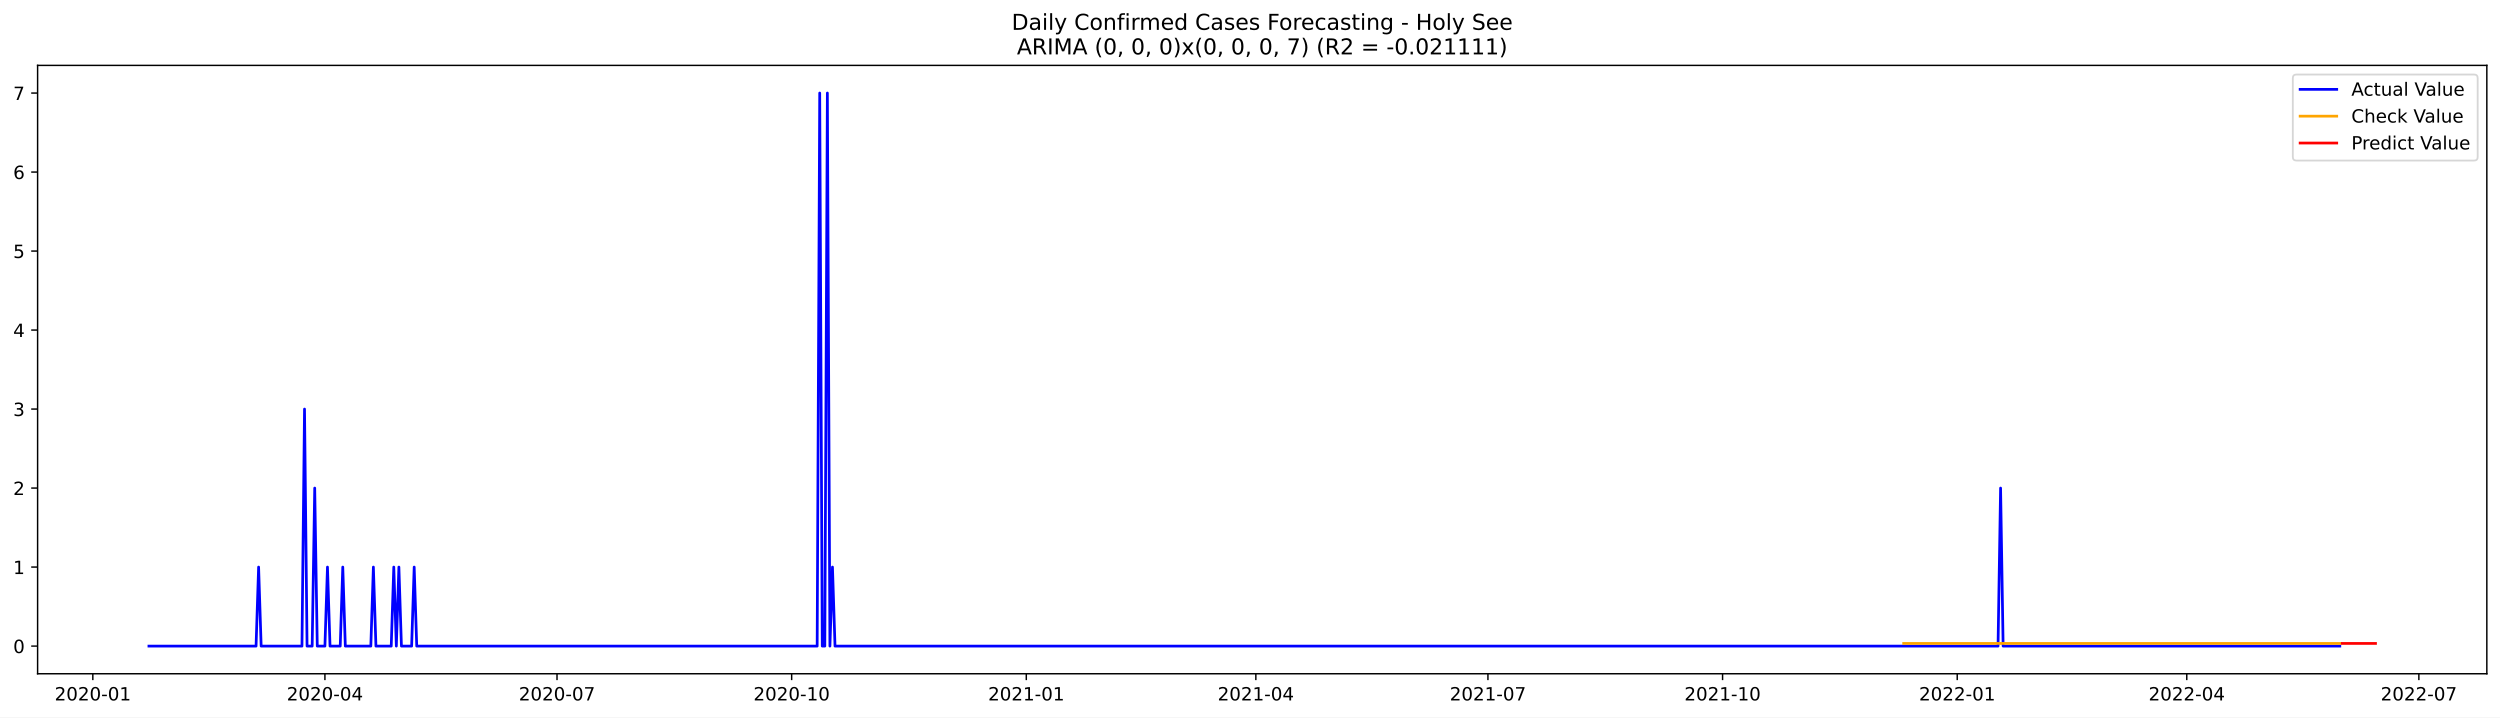
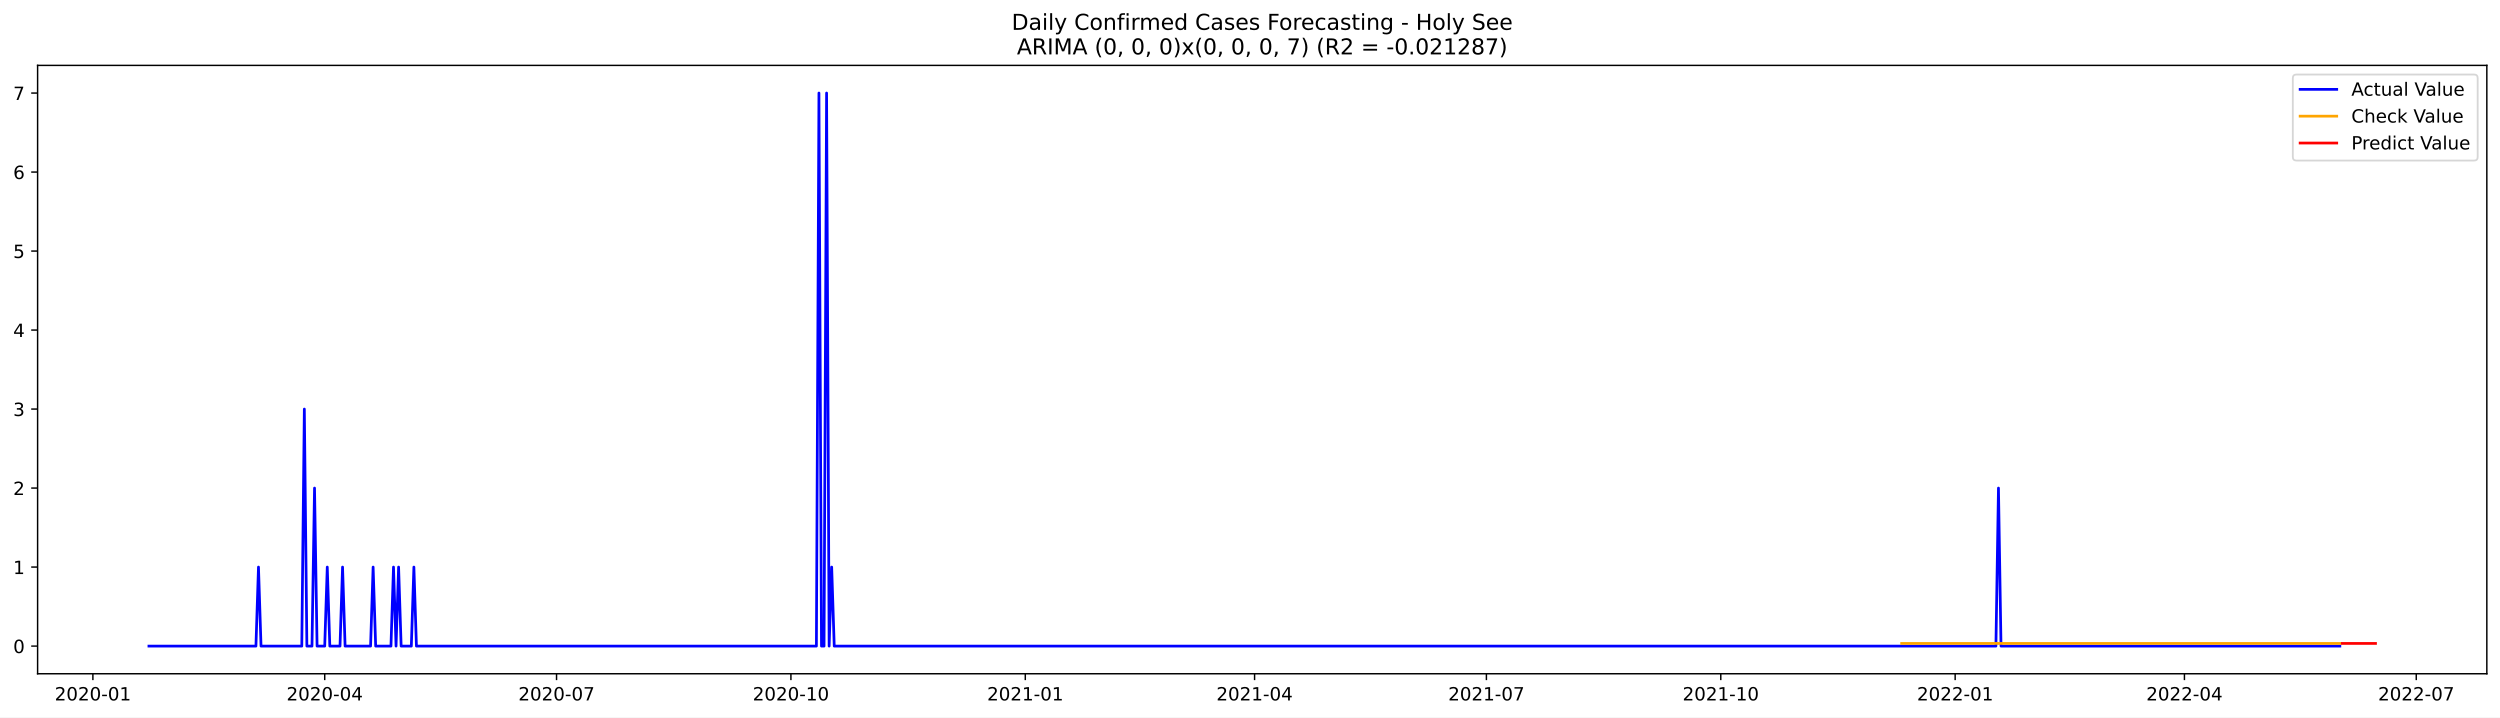
<svg xmlns="http://www.w3.org/2000/svg" xmlns:xlink="http://www.w3.org/1999/xlink" width="1366.963pt" height="392.274pt" viewBox="0 0 1366.963 392.274" version="1.1">
  <defs>
    <style type="text/css">*{stroke-linejoin: round; stroke-linecap: butt}</style>
  </defs>
  <g id="figure_1">
    <g id="patch_1">
      <path d="M 0 392.274  L 1366.963 392.274  L 1366.963 0  L 0 0  z " style="fill: #ffffff" />
    </g>
    <g id="axes_1">
      <g id="patch_2">
        <path d="M 20.562 368.396  L 1359.763 368.396  L 1359.763 35.755  L 20.562 35.755  z " style="fill: #ffffff" />
      </g>
      <g id="matplotlib.axis_1">
        <g id="xtick_1">
          <g id="line2d_1">
            <defs>
-               <path id="mb735c3884f" d="M 0 0  L 0 3.5  " style="stroke: #000000; stroke-width: 0.8" />
+               <path id="m96d806cf2e" d="M 0 0  L 0 3.5  " style="stroke: #000000; stroke-width: 0.8" />
            </defs>
            <g>
-               <use xlink:href="#mb735c3884f" x="50.755" y="368.396" style="stroke: #000000; stroke-width: 0.8" />
+               <use xlink:href="#m96d806cf2e" x="50.79" y="368.396" style="stroke: #000000; stroke-width: 0.8" />
            </g>
          </g>
          <g id="text_1">
-             <g transform="translate(29.86341 382.9939)scale(0.1 -0.1)">
+             <g transform="translate(29.89851 382.9939)scale(0.1 -0.1)">
              <defs>
                <path id="DejaVuSans-32" d="M 1228 531  L 3431 531  L 3431 0  L 469 0  L 469 531  Q 828 903 1448 1529  Q 2069 2156 2228 2338  Q 2531 2678 2651 2914  Q 2772 3150 2772 3378  Q 2772 3750 2511 3984  Q 2250 4219 1831 4219  Q 1534 4219 1204 4116  Q 875 4013 500 3803  L 500 4441  Q 881 4594 1212 4672  Q 1544 4750 1819 4750  Q 2544 4750 2975 4387  Q 3406 4025 3406 3419  Q 3406 3131 3298 2873  Q 3191 2616 2906 2266  Q 2828 2175 2409 1742  Q 1991 1309 1228 531  z " transform="scale(0.015625)" />
                <path id="DejaVuSans-30" d="M 2034 4250  Q 1547 4250 1301 3770  Q 1056 3291 1056 2328  Q 1056 1369 1301 889  Q 1547 409 2034 409  Q 2525 409 2770 889  Q 3016 1369 3016 2328  Q 3016 3291 2770 3770  Q 2525 4250 2034 4250  z M 2034 4750  Q 2819 4750 3233 4129  Q 3647 3509 3647 2328  Q 3647 1150 3233 529  Q 2819 -91 2034 -91  Q 1250 -91 836 529  Q 422 1150 422 2328  Q 422 3509 836 4129  Q 1250 4750 2034 4750  z " transform="scale(0.015625)" />
                <path id="DejaVuSans-2d" d="M 313 2009  L 1997 2009  L 1997 1497  L 313 1497  L 313 2009  z " transform="scale(0.015625)" />
                <path id="DejaVuSans-31" d="M 794 531  L 1825 531  L 1825 4091  L 703 3866  L 703 4441  L 1819 4666  L 2450 4666  L 2450 531  L 3481 531  L 3481 0  L 794 0  L 794 531  z " transform="scale(0.015625)" />
              </defs>
              <use xlink:href="#DejaVuSans-32" />
              <use xlink:href="#DejaVuSans-30" x="63.623" />
              <use xlink:href="#DejaVuSans-32" x="127.246" />
              <use xlink:href="#DejaVuSans-30" x="190.869" />
              <use xlink:href="#DejaVuSans-2d" x="254.492" />
              <use xlink:href="#DejaVuSans-30" x="290.576" />
              <use xlink:href="#DejaVuSans-31" x="354.199" />
            </g>
          </g>
        </g>
        <g id="xtick_2">
          <g id="line2d_2">
            <g>
-               <use xlink:href="#mb735c3884f" x="177.66" y="368.396" style="stroke: #000000; stroke-width: 0.8" />
+               <use xlink:href="#m96d806cf2e" x="177.55" y="368.396" style="stroke: #000000; stroke-width: 0.8" />
            </g>
          </g>
          <g id="text_2">
-             <g transform="translate(156.7688 382.9939)scale(0.1 -0.1)">
+             <g transform="translate(156.6587 382.9939)scale(0.1 -0.1)">
              <defs>
                <path id="DejaVuSans-34" d="M 2419 4116  L 825 1625  L 2419 1625  L 2419 4116  z M 2253 4666  L 3047 4666  L 3047 1625  L 3713 1625  L 3713 1100  L 3047 1100  L 3047 0  L 2419 0  L 2419 1100  L 313 1100  L 313 1709  L 2253 4666  z " transform="scale(0.015625)" />
              </defs>
              <use xlink:href="#DejaVuSans-32" />
              <use xlink:href="#DejaVuSans-30" x="63.623" />
              <use xlink:href="#DejaVuSans-32" x="127.246" />
              <use xlink:href="#DejaVuSans-30" x="190.869" />
              <use xlink:href="#DejaVuSans-2d" x="254.492" />
              <use xlink:href="#DejaVuSans-30" x="290.576" />
              <use xlink:href="#DejaVuSans-34" x="354.199" />
            </g>
          </g>
        </g>
        <g id="xtick_3">
          <g id="line2d_3">
            <g>
-               <use xlink:href="#mb735c3884f" x="304.565" y="368.396" style="stroke: #000000; stroke-width: 0.8" />
+               <use xlink:href="#m96d806cf2e" x="304.31" y="368.396" style="stroke: #000000; stroke-width: 0.8" />
            </g>
          </g>
          <g id="text_3">
-             <g transform="translate(283.6741 382.9939)scale(0.1 -0.1)">
+             <g transform="translate(283.4188 382.9939)scale(0.1 -0.1)">
              <defs>
                <path id="DejaVuSans-37" d="M 525 4666  L 3525 4666  L 3525 4397  L 1831 0  L 1172 0  L 2766 4134  L 525 4134  L 525 4666  z " transform="scale(0.015625)" />
              </defs>
              <use xlink:href="#DejaVuSans-32" />
              <use xlink:href="#DejaVuSans-30" x="63.623" />
              <use xlink:href="#DejaVuSans-32" x="127.246" />
              <use xlink:href="#DejaVuSans-30" x="190.869" />
              <use xlink:href="#DejaVuSans-2d" x="254.492" />
              <use xlink:href="#DejaVuSans-30" x="290.576" />
              <use xlink:href="#DejaVuSans-37" x="354.199" />
            </g>
          </g>
        </g>
        <g id="xtick_4">
          <g id="line2d_4">
            <g>
-               <use xlink:href="#mb735c3884f" x="432.865" y="368.396" style="stroke: #000000; stroke-width: 0.8" />
+               <use xlink:href="#m96d806cf2e" x="432.463" y="368.396" style="stroke: #000000; stroke-width: 0.8" />
            </g>
          </g>
          <g id="text_4">
-             <g transform="translate(411.974 382.9939)scale(0.1 -0.1)">
+             <g transform="translate(411.5719 382.9939)scale(0.1 -0.1)">
              <use xlink:href="#DejaVuSans-32" />
              <use xlink:href="#DejaVuSans-30" x="63.623" />
              <use xlink:href="#DejaVuSans-32" x="127.246" />
              <use xlink:href="#DejaVuSans-30" x="190.869" />
              <use xlink:href="#DejaVuSans-2d" x="254.492" />
              <use xlink:href="#DejaVuSans-31" x="290.576" />
              <use xlink:href="#DejaVuSans-30" x="354.199" />
            </g>
          </g>
        </g>
        <g id="xtick_5">
          <g id="line2d_5">
            <g>
-               <use xlink:href="#mb735c3884f" x="561.165" y="368.396" style="stroke: #000000; stroke-width: 0.8" />
+               <use xlink:href="#m96d806cf2e" x="560.616" y="368.396" style="stroke: #000000; stroke-width: 0.8" />
            </g>
          </g>
          <g id="text_5">
-             <g transform="translate(540.2739 382.9939)scale(0.1 -0.1)">
+             <g transform="translate(539.725 382.9939)scale(0.1 -0.1)">
              <use xlink:href="#DejaVuSans-32" />
              <use xlink:href="#DejaVuSans-30" x="63.623" />
              <use xlink:href="#DejaVuSans-32" x="127.246" />
              <use xlink:href="#DejaVuSans-31" x="190.869" />
              <use xlink:href="#DejaVuSans-2d" x="254.492" />
              <use xlink:href="#DejaVuSans-30" x="290.576" />
              <use xlink:href="#DejaVuSans-31" x="354.199" />
            </g>
          </g>
        </g>
        <g id="xtick_6">
          <g id="line2d_6">
            <g>
-               <use xlink:href="#mb735c3884f" x="686.676" y="368.396" style="stroke: #000000; stroke-width: 0.8" />
+               <use xlink:href="#m96d806cf2e" x="685.984" y="368.396" style="stroke: #000000; stroke-width: 0.8" />
            </g>
          </g>
          <g id="text_6">
-             <g transform="translate(665.7847 382.9939)scale(0.1 -0.1)">
+             <g transform="translate(665.0922 382.9939)scale(0.1 -0.1)">
              <use xlink:href="#DejaVuSans-32" />
              <use xlink:href="#DejaVuSans-30" x="63.623" />
              <use xlink:href="#DejaVuSans-32" x="127.246" />
              <use xlink:href="#DejaVuSans-31" x="190.869" />
              <use xlink:href="#DejaVuSans-2d" x="254.492" />
              <use xlink:href="#DejaVuSans-30" x="290.576" />
              <use xlink:href="#DejaVuSans-34" x="354.199" />
            </g>
          </g>
        </g>
        <g id="xtick_7">
          <g id="line2d_7">
            <g>
-               <use xlink:href="#mb735c3884f" x="813.581" y="368.396" style="stroke: #000000; stroke-width: 0.8" />
+               <use xlink:href="#m96d806cf2e" x="812.744" y="368.396" style="stroke: #000000; stroke-width: 0.8" />
            </g>
          </g>
          <g id="text_7">
-             <g transform="translate(792.69 382.9939)scale(0.1 -0.1)">
+             <g transform="translate(791.8523 382.9939)scale(0.1 -0.1)">
              <use xlink:href="#DejaVuSans-32" />
              <use xlink:href="#DejaVuSans-30" x="63.623" />
              <use xlink:href="#DejaVuSans-32" x="127.246" />
              <use xlink:href="#DejaVuSans-31" x="190.869" />
              <use xlink:href="#DejaVuSans-2d" x="254.492" />
              <use xlink:href="#DejaVuSans-30" x="290.576" />
              <use xlink:href="#DejaVuSans-37" x="354.199" />
            </g>
          </g>
        </g>
        <g id="xtick_8">
          <g id="line2d_8">
            <g>
-               <use xlink:href="#mb735c3884f" x="941.881" y="368.396" style="stroke: #000000; stroke-width: 0.8" />
+               <use xlink:href="#m96d806cf2e" x="940.897" y="368.396" style="stroke: #000000; stroke-width: 0.8" />
            </g>
          </g>
          <g id="text_8">
-             <g transform="translate(920.9899 382.9939)scale(0.1 -0.1)">
+             <g transform="translate(920.0054 382.9939)scale(0.1 -0.1)">
              <use xlink:href="#DejaVuSans-32" />
              <use xlink:href="#DejaVuSans-30" x="63.623" />
              <use xlink:href="#DejaVuSans-32" x="127.246" />
              <use xlink:href="#DejaVuSans-31" x="190.869" />
              <use xlink:href="#DejaVuSans-2d" x="254.492" />
              <use xlink:href="#DejaVuSans-31" x="290.576" />
              <use xlink:href="#DejaVuSans-30" x="354.199" />
            </g>
          </g>
        </g>
        <g id="xtick_9">
          <g id="line2d_9">
            <g>
-               <use xlink:href="#mb735c3884f" x="1070.181" y="368.396" style="stroke: #000000; stroke-width: 0.8" />
+               <use xlink:href="#m96d806cf2e" x="1069.05" y="368.396" style="stroke: #000000; stroke-width: 0.8" />
            </g>
          </g>
          <g id="text_9">
-             <g transform="translate(1049.29 382.9939)scale(0.1 -0.1)">
+             <g transform="translate(1048.159 382.9939)scale(0.1 -0.1)">
              <use xlink:href="#DejaVuSans-32" />
              <use xlink:href="#DejaVuSans-30" x="63.623" />
              <use xlink:href="#DejaVuSans-32" x="127.246" />
              <use xlink:href="#DejaVuSans-32" x="190.869" />
              <use xlink:href="#DejaVuSans-2d" x="254.492" />
              <use xlink:href="#DejaVuSans-30" x="290.576" />
              <use xlink:href="#DejaVuSans-31" x="354.199" />
            </g>
          </g>
        </g>
        <g id="xtick_10">
          <g id="line2d_10">
            <g>
-               <use xlink:href="#mb735c3884f" x="1195.692" y="368.396" style="stroke: #000000; stroke-width: 0.8" />
+               <use xlink:href="#m96d806cf2e" x="1194.417" y="368.396" style="stroke: #000000; stroke-width: 0.8" />
            </g>
          </g>
          <g id="text_10">
-             <g transform="translate(1174.801 382.9939)scale(0.1 -0.1)">
+             <g transform="translate(1173.526 382.9939)scale(0.1 -0.1)">
              <use xlink:href="#DejaVuSans-32" />
              <use xlink:href="#DejaVuSans-30" x="63.623" />
              <use xlink:href="#DejaVuSans-32" x="127.246" />
              <use xlink:href="#DejaVuSans-32" x="190.869" />
              <use xlink:href="#DejaVuSans-2d" x="254.492" />
              <use xlink:href="#DejaVuSans-30" x="290.576" />
              <use xlink:href="#DejaVuSans-34" x="354.199" />
            </g>
          </g>
        </g>
        <g id="xtick_11">
          <g id="line2d_11">
            <g>
-               <use xlink:href="#mb735c3884f" x="1322.597" y="368.396" style="stroke: #000000; stroke-width: 0.8" />
+               <use xlink:href="#m96d806cf2e" x="1321.177" y="368.396" style="stroke: #000000; stroke-width: 0.8" />
            </g>
          </g>
          <g id="text_11">
-             <g transform="translate(1301.706 382.9939)scale(0.1 -0.1)">
+             <g transform="translate(1300.286 382.9939)scale(0.1 -0.1)">
              <use xlink:href="#DejaVuSans-32" />
              <use xlink:href="#DejaVuSans-30" x="63.623" />
              <use xlink:href="#DejaVuSans-32" x="127.246" />
              <use xlink:href="#DejaVuSans-32" x="190.869" />
              <use xlink:href="#DejaVuSans-2d" x="254.492" />
              <use xlink:href="#DejaVuSans-30" x="290.576" />
              <use xlink:href="#DejaVuSans-37" x="354.199" />
            </g>
          </g>
        </g>
      </g>
      <g id="matplotlib.axis_2">
        <g id="ytick_1">
          <g id="line2d_12">
            <defs>
-               <path id="meb25f30df7" d="M 0 0  L -3.5 0  " style="stroke: #000000; stroke-width: 0.8" />
+               <path id="m049941030e" d="M 0 0  L -3.5 0  " style="stroke: #000000; stroke-width: 0.8" />
            </defs>
            <g>
-               <use xlink:href="#meb25f30df7" x="20.562" y="353.276" style="stroke: #000000; stroke-width: 0.8" />
+               <use xlink:href="#m049941030e" x="20.562" y="353.276" style="stroke: #000000; stroke-width: 0.8" />
            </g>
          </g>
          <g id="text_12">
            <g transform="translate(7.2 357.0747)scale(0.1 -0.1)">
              <use xlink:href="#DejaVuSans-30" />
            </g>
          </g>
        </g>
        <g id="ytick_2">
          <g id="line2d_13">
            <g>
-               <use xlink:href="#meb25f30df7" x="20.562" y="310.075" style="stroke: #000000; stroke-width: 0.8" />
+               <use xlink:href="#m049941030e" x="20.562" y="310.075" style="stroke: #000000; stroke-width: 0.8" />
            </g>
          </g>
          <g id="text_13">
            <g transform="translate(7.2 313.8747)scale(0.1 -0.1)">
              <use xlink:href="#DejaVuSans-31" />
            </g>
          </g>
        </g>
        <g id="ytick_3">
          <g id="line2d_14">
            <g>
-               <use xlink:href="#meb25f30df7" x="20.562" y="266.875" style="stroke: #000000; stroke-width: 0.8" />
+               <use xlink:href="#m049941030e" x="20.562" y="266.875" style="stroke: #000000; stroke-width: 0.8" />
            </g>
          </g>
          <g id="text_14">
            <g transform="translate(7.2 270.6747)scale(0.1 -0.1)">
              <use xlink:href="#DejaVuSans-32" />
            </g>
          </g>
        </g>
        <g id="ytick_4">
          <g id="line2d_15">
            <g>
-               <use xlink:href="#meb25f30df7" x="20.562" y="223.675" style="stroke: #000000; stroke-width: 0.8" />
+               <use xlink:href="#m049941030e" x="20.562" y="223.675" style="stroke: #000000; stroke-width: 0.8" />
            </g>
          </g>
          <g id="text_15">
            <g transform="translate(7.2 227.4747)scale(0.1 -0.1)">
              <defs>
                <path id="DejaVuSans-33" d="M 2597 2516  Q 3050 2419 3304 2112  Q 3559 1806 3559 1356  Q 3559 666 3084 287  Q 2609 -91 1734 -91  Q 1441 -91 1130 -33  Q 819 25 488 141  L 488 750  Q 750 597 1062 519  Q 1375 441 1716 441  Q 2309 441 2620 675  Q 2931 909 2931 1356  Q 2931 1769 2642 2001  Q 2353 2234 1838 2234  L 1294 2234  L 1294 2753  L 1863 2753  Q 2328 2753 2575 2939  Q 2822 3125 2822 3475  Q 2822 3834 2567 4026  Q 2313 4219 1838 4219  Q 1578 4219 1281 4162  Q 984 4106 628 3988  L 628 4550  Q 988 4650 1302 4700  Q 1616 4750 1894 4750  Q 2613 4750 3031 4423  Q 3450 4097 3450 3541  Q 3450 3153 3228 2886  Q 3006 2619 2597 2516  z " transform="scale(0.015625)" />
              </defs>
              <use xlink:href="#DejaVuSans-33" />
            </g>
          </g>
        </g>
        <g id="ytick_5">
          <g id="line2d_16">
            <g>
-               <use xlink:href="#meb25f30df7" x="20.562" y="180.476" style="stroke: #000000; stroke-width: 0.8" />
+               <use xlink:href="#m049941030e" x="20.562" y="180.476" style="stroke: #000000; stroke-width: 0.8" />
            </g>
          </g>
          <g id="text_16">
            <g transform="translate(7.2 184.2747)scale(0.1 -0.1)">
              <use xlink:href="#DejaVuSans-34" />
            </g>
          </g>
        </g>
        <g id="ytick_6">
          <g id="line2d_17">
            <g>
-               <use xlink:href="#meb25f30df7" x="20.562" y="137.275" style="stroke: #000000; stroke-width: 0.8" />
+               <use xlink:href="#m049941030e" x="20.562" y="137.275" style="stroke: #000000; stroke-width: 0.8" />
            </g>
          </g>
          <g id="text_17">
            <g transform="translate(7.2 141.0747)scale(0.1 -0.1)">
              <defs>
                <path id="DejaVuSans-35" d="M 691 4666  L 3169 4666  L 3169 4134  L 1269 4134  L 1269 2991  Q 1406 3038 1543 3061  Q 1681 3084 1819 3084  Q 2600 3084 3056 2656  Q 3513 2228 3513 1497  Q 3513 744 3044 326  Q 2575 -91 1722 -91  Q 1428 -91 1123 -41  Q 819 9 494 109  L 494 744  Q 775 591 1075 516  Q 1375 441 1709 441  Q 2250 441 2565 725  Q 2881 1009 2881 1497  Q 2881 1984 2565 2268  Q 2250 2553 1709 2553  Q 1456 2553 1204 2497  Q 953 2441 691 2322  L 691 4666  z " transform="scale(0.015625)" />
              </defs>
              <use xlink:href="#DejaVuSans-35" />
            </g>
          </g>
        </g>
        <g id="ytick_7">
          <g id="line2d_18">
            <g>
-               <use xlink:href="#meb25f30df7" x="20.562" y="94.076" style="stroke: #000000; stroke-width: 0.8" />
+               <use xlink:href="#m049941030e" x="20.562" y="94.076" style="stroke: #000000; stroke-width: 0.8" />
            </g>
          </g>
          <g id="text_18">
            <g transform="translate(7.2 97.87472)scale(0.1 -0.1)">
              <defs>
                <path id="DejaVuSans-36" d="M 2113 2584  Q 1688 2584 1439 2293  Q 1191 2003 1191 1497  Q 1191 994 1439 701  Q 1688 409 2113 409  Q 2538 409 2786 701  Q 3034 994 3034 1497  Q 3034 2003 2786 2293  Q 2538 2584 2113 2584  z M 3366 4563  L 3366 3988  Q 3128 4100 2886 4159  Q 2644 4219 2406 4219  Q 1781 4219 1451 3797  Q 1122 3375 1075 2522  Q 1259 2794 1537 2939  Q 1816 3084 2150 3084  Q 2853 3084 3261 2657  Q 3669 2231 3669 1497  Q 3669 778 3244 343  Q 2819 -91 2113 -91  Q 1303 -91 875 529  Q 447 1150 447 2328  Q 447 3434 972 4092  Q 1497 4750 2381 4750  Q 2619 4750 2861 4703  Q 3103 4656 3366 4563  z " transform="scale(0.015625)" />
              </defs>
              <use xlink:href="#DejaVuSans-36" />
            </g>
          </g>
        </g>
        <g id="ytick_8">
          <g id="line2d_19">
            <g>
-               <use xlink:href="#meb25f30df7" x="20.562" y="50.876" style="stroke: #000000; stroke-width: 0.8" />
+               <use xlink:href="#m049941030e" x="20.562" y="50.876" style="stroke: #000000; stroke-width: 0.8" />
            </g>
          </g>
          <g id="text_19">
            <g transform="translate(7.2 54.67472)scale(0.1 -0.1)">
              <use xlink:href="#DejaVuSans-37" />
            </g>
          </g>
        </g>
      </g>
      <g id="line2d_20">
-         <path d="M 81.435 353.276  L 140.007 353.276  L 141.401 310.075  L 142.796 353.276  L 165.109 353.276  L 166.504 223.675  L 167.898 353.276  L 170.687 353.276  L 172.082 266.875  L 173.476 353.276  L 177.66 353.276  L 179.055 310.075  L 180.449 353.276  L 186.028 353.276  L 187.422 310.075  L 188.817 353.276  L 202.762 353.276  L 204.157 310.075  L 205.551 353.276  L 213.919 353.276  L 215.313 310.075  L 216.708 353.276  L 218.103 310.075  L 219.497 353.276  L 225.075 353.276  L 226.47 310.075  L 227.864 353.276  L 446.811 353.276  L 448.206 50.876  L 449.6 353.276  L 450.995 353.276  L 452.389 50.876  L 453.784 353.276  L 455.178 310.075  L 456.573 353.276  L 1092.494 353.276  L 1093.889 266.875  L 1095.283 353.276  L 1279.366 353.276  L 1279.366 353.276  " clip-path="url(#p77daec57fd)" style="fill: none; stroke: #0000ff; stroke-width: 1.5; stroke-linecap: square" />
+         <path d="M 81.435 353.276  L 139.94 353.276  L 141.333 310.075  L 142.726 353.276  L 165.013 353.276  L 166.406 223.675  L 167.799 353.276  L 170.585 353.276  L 171.978 266.875  L 173.371 353.276  L 177.55 353.276  L 178.943 310.075  L 180.336 353.276  L 185.908 353.276  L 187.301 310.075  L 188.694 353.276  L 202.623 353.276  L 204.016 310.075  L 205.409 353.276  L 213.767 353.276  L 215.16 310.075  L 216.553 353.276  L 217.946 310.075  L 219.339 353.276  L 224.911 353.276  L 226.304 310.075  L 227.697 353.276  L 446.393 353.276  L 447.786 50.876  L 449.179 353.276  L 450.572 353.276  L 451.965 50.876  L 453.358 353.276  L 454.751 310.075  L 456.144 353.276  L 1091.337 353.276  L 1092.73 266.875  L 1094.123 353.276  L 1279.388 353.276  L 1279.388 353.276  " clip-path="url(#p59f1843c91)" style="fill: none; stroke: #0000ff; stroke-width: 1.5; stroke-linecap: square" />
      </g>
      <g id="line2d_21">
-         <path d="M 1040.895 351.819  L 1279.366 351.819  L 1279.366 351.819  " clip-path="url(#p77daec57fd)" style="fill: none; stroke: #ffa500; stroke-width: 1.5; stroke-linecap: square" />
+         <path d="M 1039.798 351.82  L 1279.388 351.82  L 1279.388 351.82  " clip-path="url(#p59f1843c91)" style="fill: none; stroke: #ffa500; stroke-width: 1.5; stroke-linecap: square" />
      </g>
      <g id="line2d_22">
-         <path d="M 1280.76 351.819  L 1282.155 351.819  L 1283.55 351.819  L 1284.944 351.819  L 1286.339 351.819  L 1287.733 351.819  L 1289.128 351.819  L 1290.522 351.819  L 1291.917 351.819  L 1293.312 351.819  L 1294.706 351.819  L 1296.101 351.819  L 1297.495 351.819  L 1298.89 351.819  " clip-path="url(#p77daec57fd)" style="fill: none; stroke: #ff0000; stroke-width: 1.5; stroke-linecap: square" />
+         <path d="M 1280.781 351.82  L 1282.174 351.82  L 1283.567 351.82  L 1284.96 351.82  L 1286.353 351.82  L 1287.746 351.82  L 1289.139 351.82  L 1290.532 351.82  L 1291.925 351.82  L 1293.318 351.82  L 1294.711 351.82  L 1296.104 351.82  L 1297.497 351.82  L 1298.89 351.82  " clip-path="url(#p59f1843c91)" style="fill: none; stroke: #ff0000; stroke-width: 1.5; stroke-linecap: square" />
      </g>
      <g id="patch_3">
        <path d="M 20.562 368.396  L 20.562 35.755  " style="fill: none; stroke: #000000; stroke-width: 0.8; stroke-linejoin: miter; stroke-linecap: square" />
      </g>
      <g id="patch_4">
        <path d="M 1359.763 368.396  L 1359.763 35.755  " style="fill: none; stroke: #000000; stroke-width: 0.8; stroke-linejoin: miter; stroke-linecap: square" />
      </g>
      <g id="patch_5">
        <path d="M 20.562 368.396  L 1359.763 368.396  " style="fill: none; stroke: #000000; stroke-width: 0.8; stroke-linejoin: miter; stroke-linecap: square" />
      </g>
      <g id="patch_6">
        <path d="M 20.562 35.755  L 1359.763 35.755  " style="fill: none; stroke: #000000; stroke-width: 0.8; stroke-linejoin: miter; stroke-linecap: square" />
      </g>
      <g id="text_20">
        <g transform="translate(553.1609 16.31812)scale(0.12 -0.12)">
          <defs>
            <path id="DejaVuSans-44" d="M 1259 4147  L 1259 519  L 2022 519  Q 2988 519 3436 956  Q 3884 1394 3884 2338  Q 3884 3275 3436 3711  Q 2988 4147 2022 4147  L 1259 4147  z M 628 4666  L 1925 4666  Q 3281 4666 3915 4102  Q 4550 3538 4550 2338  Q 4550 1131 3912 565  Q 3275 0 1925 0  L 628 0  L 628 4666  z " transform="scale(0.015625)" />
            <path id="DejaVuSans-61" d="M 2194 1759  Q 1497 1759 1228 1600  Q 959 1441 959 1056  Q 959 750 1161 570  Q 1363 391 1709 391  Q 2188 391 2477 730  Q 2766 1069 2766 1631  L 2766 1759  L 2194 1759  z M 3341 1997  L 3341 0  L 2766 0  L 2766 531  Q 2569 213 2275 61  Q 1981 -91 1556 -91  Q 1019 -91 701 211  Q 384 513 384 1019  Q 384 1609 779 1909  Q 1175 2209 1959 2209  L 2766 2209  L 2766 2266  Q 2766 2663 2505 2880  Q 2244 3097 1772 3097  Q 1472 3097 1187 3025  Q 903 2953 641 2809  L 641 3341  Q 956 3463 1253 3523  Q 1550 3584 1831 3584  Q 2591 3584 2966 3190  Q 3341 2797 3341 1997  z " transform="scale(0.015625)" />
            <path id="DejaVuSans-69" d="M 603 3500  L 1178 3500  L 1178 0  L 603 0  L 603 3500  z M 603 4863  L 1178 4863  L 1178 4134  L 603 4134  L 603 4863  z " transform="scale(0.015625)" />
            <path id="DejaVuSans-6c" d="M 603 4863  L 1178 4863  L 1178 0  L 603 0  L 603 4863  z " transform="scale(0.015625)" />
            <path id="DejaVuSans-79" d="M 2059 -325  Q 1816 -950 1584 -1140  Q 1353 -1331 966 -1331  L 506 -1331  L 506 -850  L 844 -850  Q 1081 -850 1212 -737  Q 1344 -625 1503 -206  L 1606 56  L 191 3500  L 800 3500  L 1894 763  L 2988 3500  L 3597 3500  L 2059 -325  z " transform="scale(0.015625)" />
            <path id="DejaVuSans-20" transform="scale(0.015625)" />
            <path id="DejaVuSans-43" d="M 4122 4306  L 4122 3641  Q 3803 3938 3442 4084  Q 3081 4231 2675 4231  Q 1875 4231 1450 3742  Q 1025 3253 1025 2328  Q 1025 1406 1450 917  Q 1875 428 2675 428  Q 3081 428 3442 575  Q 3803 722 4122 1019  L 4122 359  Q 3791 134 3420 21  Q 3050 -91 2638 -91  Q 1578 -91 968 557  Q 359 1206 359 2328  Q 359 3453 968 4101  Q 1578 4750 2638 4750  Q 3056 4750 3426 4639  Q 3797 4528 4122 4306  z " transform="scale(0.015625)" />
            <path id="DejaVuSans-6f" d="M 1959 3097  Q 1497 3097 1228 2736  Q 959 2375 959 1747  Q 959 1119 1226 758  Q 1494 397 1959 397  Q 2419 397 2687 759  Q 2956 1122 2956 1747  Q 2956 2369 2687 2733  Q 2419 3097 1959 3097  z M 1959 3584  Q 2709 3584 3137 3096  Q 3566 2609 3566 1747  Q 3566 888 3137 398  Q 2709 -91 1959 -91  Q 1206 -91 779 398  Q 353 888 353 1747  Q 353 2609 779 3096  Q 1206 3584 1959 3584  z " transform="scale(0.015625)" />
            <path id="DejaVuSans-6e" d="M 3513 2113  L 3513 0  L 2938 0  L 2938 2094  Q 2938 2591 2744 2837  Q 2550 3084 2163 3084  Q 1697 3084 1428 2787  Q 1159 2491 1159 1978  L 1159 0  L 581 0  L 581 3500  L 1159 3500  L 1159 2956  Q 1366 3272 1645 3428  Q 1925 3584 2291 3584  Q 2894 3584 3203 3211  Q 3513 2838 3513 2113  z " transform="scale(0.015625)" />
            <path id="DejaVuSans-66" d="M 2375 4863  L 2375 4384  L 1825 4384  Q 1516 4384 1395 4259  Q 1275 4134 1275 3809  L 1275 3500  L 2222 3500  L 2222 3053  L 1275 3053  L 1275 0  L 697 0  L 697 3053  L 147 3053  L 147 3500  L 697 3500  L 697 3744  Q 697 4328 969 4595  Q 1241 4863 1831 4863  L 2375 4863  z " transform="scale(0.015625)" />
            <path id="DejaVuSans-72" d="M 2631 2963  Q 2534 3019 2420 3045  Q 2306 3072 2169 3072  Q 1681 3072 1420 2755  Q 1159 2438 1159 1844  L 1159 0  L 581 0  L 581 3500  L 1159 3500  L 1159 2956  Q 1341 3275 1631 3429  Q 1922 3584 2338 3584  Q 2397 3584 2469 3576  Q 2541 3569 2628 3553  L 2631 2963  z " transform="scale(0.015625)" />
            <path id="DejaVuSans-6d" d="M 3328 2828  Q 3544 3216 3844 3400  Q 4144 3584 4550 3584  Q 5097 3584 5394 3201  Q 5691 2819 5691 2113  L 5691 0  L 5113 0  L 5113 2094  Q 5113 2597 4934 2840  Q 4756 3084 4391 3084  Q 3944 3084 3684 2787  Q 3425 2491 3425 1978  L 3425 0  L 2847 0  L 2847 2094  Q 2847 2600 2669 2842  Q 2491 3084 2119 3084  Q 1678 3084 1418 2786  Q 1159 2488 1159 1978  L 1159 0  L 581 0  L 581 3500  L 1159 3500  L 1159 2956  Q 1356 3278 1631 3431  Q 1906 3584 2284 3584  Q 2666 3584 2933 3390  Q 3200 3197 3328 2828  z " transform="scale(0.015625)" />
            <path id="DejaVuSans-65" d="M 3597 1894  L 3597 1613  L 953 1613  Q 991 1019 1311 708  Q 1631 397 2203 397  Q 2534 397 2845 478  Q 3156 559 3463 722  L 3463 178  Q 3153 47 2828 -22  Q 2503 -91 2169 -91  Q 1331 -91 842 396  Q 353 884 353 1716  Q 353 2575 817 3079  Q 1281 3584 2069 3584  Q 2775 3584 3186 3129  Q 3597 2675 3597 1894  z M 3022 2063  Q 3016 2534 2758 2815  Q 2500 3097 2075 3097  Q 1594 3097 1305 2825  Q 1016 2553 972 2059  L 3022 2063  z " transform="scale(0.015625)" />
            <path id="DejaVuSans-64" d="M 2906 2969  L 2906 4863  L 3481 4863  L 3481 0  L 2906 0  L 2906 525  Q 2725 213 2448 61  Q 2172 -91 1784 -91  Q 1150 -91 751 415  Q 353 922 353 1747  Q 353 2572 751 3078  Q 1150 3584 1784 3584  Q 2172 3584 2448 3432  Q 2725 3281 2906 2969  z M 947 1747  Q 947 1113 1208 752  Q 1469 391 1925 391  Q 2381 391 2643 752  Q 2906 1113 2906 1747  Q 2906 2381 2643 2742  Q 2381 3103 1925 3103  Q 1469 3103 1208 2742  Q 947 2381 947 1747  z " transform="scale(0.015625)" />
            <path id="DejaVuSans-73" d="M 2834 3397  L 2834 2853  Q 2591 2978 2328 3040  Q 2066 3103 1784 3103  Q 1356 3103 1142 2972  Q 928 2841 928 2578  Q 928 2378 1081 2264  Q 1234 2150 1697 2047  L 1894 2003  Q 2506 1872 2764 1633  Q 3022 1394 3022 966  Q 3022 478 2636 193  Q 2250 -91 1575 -91  Q 1294 -91 989 -36  Q 684 19 347 128  L 347 722  Q 666 556 975 473  Q 1284 391 1588 391  Q 1994 391 2212 530  Q 2431 669 2431 922  Q 2431 1156 2273 1281  Q 2116 1406 1581 1522  L 1381 1569  Q 847 1681 609 1914  Q 372 2147 372 2553  Q 372 3047 722 3315  Q 1072 3584 1716 3584  Q 2034 3584 2315 3537  Q 2597 3491 2834 3397  z " transform="scale(0.015625)" />
            <path id="DejaVuSans-46" d="M 628 4666  L 3309 4666  L 3309 4134  L 1259 4134  L 1259 2759  L 3109 2759  L 3109 2228  L 1259 2228  L 1259 0  L 628 0  L 628 4666  z " transform="scale(0.015625)" />
            <path id="DejaVuSans-63" d="M 3122 3366  L 3122 2828  Q 2878 2963 2633 3030  Q 2388 3097 2138 3097  Q 1578 3097 1268 2742  Q 959 2388 959 1747  Q 959 1106 1268 751  Q 1578 397 2138 397  Q 2388 397 2633 464  Q 2878 531 3122 666  L 3122 134  Q 2881 22 2623 -34  Q 2366 -91 2075 -91  Q 1284 -91 818 406  Q 353 903 353 1747  Q 353 2603 823 3093  Q 1294 3584 2113 3584  Q 2378 3584 2631 3529  Q 2884 3475 3122 3366  z " transform="scale(0.015625)" />
            <path id="DejaVuSans-74" d="M 1172 4494  L 1172 3500  L 2356 3500  L 2356 3053  L 1172 3053  L 1172 1153  Q 1172 725 1289 603  Q 1406 481 1766 481  L 2356 481  L 2356 0  L 1766 0  Q 1100 0 847 248  Q 594 497 594 1153  L 594 3053  L 172 3053  L 172 3500  L 594 3500  L 594 4494  L 1172 4494  z " transform="scale(0.015625)" />
            <path id="DejaVuSans-67" d="M 2906 1791  Q 2906 2416 2648 2759  Q 2391 3103 1925 3103  Q 1463 3103 1205 2759  Q 947 2416 947 1791  Q 947 1169 1205 825  Q 1463 481 1925 481  Q 2391 481 2648 825  Q 2906 1169 2906 1791  z M 3481 434  Q 3481 -459 3084 -895  Q 2688 -1331 1869 -1331  Q 1566 -1331 1297 -1286  Q 1028 -1241 775 -1147  L 775 -588  Q 1028 -725 1275 -790  Q 1522 -856 1778 -856  Q 2344 -856 2625 -561  Q 2906 -266 2906 331  L 2906 616  Q 2728 306 2450 153  Q 2172 0 1784 0  Q 1141 0 747 490  Q 353 981 353 1791  Q 353 2603 747 3093  Q 1141 3584 1784 3584  Q 2172 3584 2450 3431  Q 2728 3278 2906 2969  L 2906 3500  L 3481 3500  L 3481 434  z " transform="scale(0.015625)" />
            <path id="DejaVuSans-48" d="M 628 4666  L 1259 4666  L 1259 2753  L 3553 2753  L 3553 4666  L 4184 4666  L 4184 0  L 3553 0  L 3553 2222  L 1259 2222  L 1259 0  L 628 0  L 628 4666  z " transform="scale(0.015625)" />
            <path id="DejaVuSans-53" d="M 3425 4513  L 3425 3897  Q 3066 4069 2747 4153  Q 2428 4238 2131 4238  Q 1616 4238 1336 4038  Q 1056 3838 1056 3469  Q 1056 3159 1242 3001  Q 1428 2844 1947 2747  L 2328 2669  Q 3034 2534 3370 2195  Q 3706 1856 3706 1288  Q 3706 609 3251 259  Q 2797 -91 1919 -91  Q 1588 -91 1214 -16  Q 841 59 441 206  L 441 856  Q 825 641 1194 531  Q 1563 422 1919 422  Q 2459 422 2753 634  Q 3047 847 3047 1241  Q 3047 1584 2836 1778  Q 2625 1972 2144 2069  L 1759 2144  Q 1053 2284 737 2584  Q 422 2884 422 3419  Q 422 4038 858 4394  Q 1294 4750 2059 4750  Q 2388 4750 2728 4690  Q 3069 4631 3425 4513  z " transform="scale(0.015625)" />
          </defs>
          <use xlink:href="#DejaVuSans-44" />
          <use xlink:href="#DejaVuSans-61" x="77.002" />
          <use xlink:href="#DejaVuSans-69" x="138.281" />
          <use xlink:href="#DejaVuSans-6c" x="166.064" />
          <use xlink:href="#DejaVuSans-79" x="193.848" />
          <use xlink:href="#DejaVuSans-20" x="253.027" />
          <use xlink:href="#DejaVuSans-43" x="284.814" />
          <use xlink:href="#DejaVuSans-6f" x="354.639" />
          <use xlink:href="#DejaVuSans-6e" x="415.82" />
          <use xlink:href="#DejaVuSans-66" x="479.199" />
          <use xlink:href="#DejaVuSans-69" x="514.404" />
          <use xlink:href="#DejaVuSans-72" x="542.188" />
          <use xlink:href="#DejaVuSans-6d" x="581.551" />
          <use xlink:href="#DejaVuSans-65" x="678.963" />
          <use xlink:href="#DejaVuSans-64" x="740.486" />
          <use xlink:href="#DejaVuSans-20" x="803.963" />
          <use xlink:href="#DejaVuSans-43" x="835.75" />
          <use xlink:href="#DejaVuSans-61" x="905.574" />
          <use xlink:href="#DejaVuSans-73" x="966.854" />
          <use xlink:href="#DejaVuSans-65" x="1018.953" />
          <use xlink:href="#DejaVuSans-73" x="1080.477" />
          <use xlink:href="#DejaVuSans-20" x="1132.576" />
          <use xlink:href="#DejaVuSans-46" x="1164.363" />
          <use xlink:href="#DejaVuSans-6f" x="1218.258" />
          <use xlink:href="#DejaVuSans-72" x="1279.439" />
          <use xlink:href="#DejaVuSans-65" x="1318.303" />
          <use xlink:href="#DejaVuSans-63" x="1379.826" />
          <use xlink:href="#DejaVuSans-61" x="1434.807" />
          <use xlink:href="#DejaVuSans-73" x="1496.086" />
          <use xlink:href="#DejaVuSans-74" x="1548.186" />
          <use xlink:href="#DejaVuSans-69" x="1587.395" />
          <use xlink:href="#DejaVuSans-6e" x="1615.178" />
          <use xlink:href="#DejaVuSans-67" x="1678.557" />
          <use xlink:href="#DejaVuSans-20" x="1742.033" />
          <use xlink:href="#DejaVuSans-2d" x="1773.82" />
          <use xlink:href="#DejaVuSans-20" x="1809.904" />
          <use xlink:href="#DejaVuSans-48" x="1841.691" />
          <use xlink:href="#DejaVuSans-6f" x="1916.887" />
          <use xlink:href="#DejaVuSans-6c" x="1978.068" />
          <use xlink:href="#DejaVuSans-79" x="2005.852" />
          <use xlink:href="#DejaVuSans-20" x="2065.031" />
          <use xlink:href="#DejaVuSans-53" x="2096.818" />
          <use xlink:href="#DejaVuSans-65" x="2160.295" />
          <use xlink:href="#DejaVuSans-65" x="2221.818" />
        </g>
        <g transform="translate(556.0137 29.7555)scale(0.12 -0.12)">
          <defs>
            <path id="DejaVuSans-41" d="M 2188 4044  L 1331 1722  L 3047 1722  L 2188 4044  z M 1831 4666  L 2547 4666  L 4325 0  L 3669 0  L 3244 1197  L 1141 1197  L 716 0  L 50 0  L 1831 4666  z " transform="scale(0.015625)" />
            <path id="DejaVuSans-52" d="M 2841 2188  Q 3044 2119 3236 1894  Q 3428 1669 3622 1275  L 4263 0  L 3584 0  L 2988 1197  Q 2756 1666 2539 1819  Q 2322 1972 1947 1972  L 1259 1972  L 1259 0  L 628 0  L 628 4666  L 2053 4666  Q 2853 4666 3247 4331  Q 3641 3997 3641 3322  Q 3641 2881 3436 2590  Q 3231 2300 2841 2188  z M 1259 4147  L 1259 2491  L 2053 2491  Q 2509 2491 2742 2702  Q 2975 2913 2975 3322  Q 2975 3731 2742 3939  Q 2509 4147 2053 4147  L 1259 4147  z " transform="scale(0.015625)" />
            <path id="DejaVuSans-49" d="M 628 4666  L 1259 4666  L 1259 0  L 628 0  L 628 4666  z " transform="scale(0.015625)" />
            <path id="DejaVuSans-4d" d="M 628 4666  L 1569 4666  L 2759 1491  L 3956 4666  L 4897 4666  L 4897 0  L 4281 0  L 4281 4097  L 3078 897  L 2444 897  L 1241 4097  L 1241 0  L 628 0  L 628 4666  z " transform="scale(0.015625)" />
            <path id="DejaVuSans-28" d="M 1984 4856  Q 1566 4138 1362 3434  Q 1159 2731 1159 2009  Q 1159 1288 1364 580  Q 1569 -128 1984 -844  L 1484 -844  Q 1016 -109 783 600  Q 550 1309 550 2009  Q 550 2706 781 3412  Q 1013 4119 1484 4856  L 1984 4856  z " transform="scale(0.015625)" />
            <path id="DejaVuSans-2c" d="M 750 794  L 1409 794  L 1409 256  L 897 -744  L 494 -744  L 750 256  L 750 794  z " transform="scale(0.015625)" />
            <path id="DejaVuSans-29" d="M 513 4856  L 1013 4856  Q 1481 4119 1714 3412  Q 1947 2706 1947 2009  Q 1947 1309 1714 600  Q 1481 -109 1013 -844  L 513 -844  Q 928 -128 1133 580  Q 1338 1288 1338 2009  Q 1338 2731 1133 3434  Q 928 4138 513 4856  z " transform="scale(0.015625)" />
            <path id="DejaVuSans-78" d="M 3513 3500  L 2247 1797  L 3578 0  L 2900 0  L 1881 1375  L 863 0  L 184 0  L 1544 1831  L 300 3500  L 978 3500  L 1906 2253  L 2834 3500  L 3513 3500  z " transform="scale(0.015625)" />
            <path id="DejaVuSans-3d" d="M 678 2906  L 4684 2906  L 4684 2381  L 678 2381  L 678 2906  z M 678 1631  L 4684 1631  L 4684 1100  L 678 1100  L 678 1631  z " transform="scale(0.015625)" />
            <path id="DejaVuSans-2e" d="M 684 794  L 1344 794  L 1344 0  L 684 0  L 684 794  z " transform="scale(0.015625)" />
+             <path id="DejaVuSans-38" d="M 2034 2216  Q 1584 2216 1326 1975  Q 1069 1734 1069 1313  Q 1069 891 1326 650  Q 1584 409 2034 409  Q 2484 409 2743 651  Q 3003 894 3003 1313  Q 3003 1734 2745 1975  Q 2488 2216 2034 2216  z M 1403 2484  Q 997 2584 770 2862  Q 544 3141 544 3541  Q 544 4100 942 4425  Q 1341 4750 2034 4750  Q 2731 4750 3128 4425  Q 3525 4100 3525 3541  Q 3525 3141 3298 2862  Q 3072 2584 2669 2484  Q 3125 2378 3379 2068  Q 3634 1759 3634 1313  Q 3634 634 3220 271  Q 2806 -91 2034 -91  Q 1263 -91 848 271  Q 434 634 434 1313  Q 434 1759 690 2068  Q 947 2378 1403 2484  z M 1172 3481  Q 1172 3119 1398 2916  Q 1625 2713 2034 2713  Q 2441 2713 2670 2916  Q 2900 3119 2900 3481  Q 2900 3844 2670 4047  Q 2441 4250 2034 4250  Q 1625 4250 1398 4047  Q 1172 3844 1172 3481  z " transform="scale(0.015625)" />
          </defs>
          <use xlink:href="#DejaVuSans-41" />
          <use xlink:href="#DejaVuSans-52" x="68.408" />
          <use xlink:href="#DejaVuSans-49" x="137.891" />
          <use xlink:href="#DejaVuSans-4d" x="167.383" />
          <use xlink:href="#DejaVuSans-41" x="253.662" />
          <use xlink:href="#DejaVuSans-20" x="322.07" />
          <use xlink:href="#DejaVuSans-28" x="353.857" />
          <use xlink:href="#DejaVuSans-30" x="392.871" />
          <use xlink:href="#DejaVuSans-2c" x="456.494" />
          <use xlink:href="#DejaVuSans-20" x="488.281" />
          <use xlink:href="#DejaVuSans-30" x="520.068" />
          <use xlink:href="#DejaVuSans-2c" x="583.691" />
          <use xlink:href="#DejaVuSans-20" x="615.479" />
          <use xlink:href="#DejaVuSans-30" x="647.266" />
          <use xlink:href="#DejaVuSans-29" x="710.889" />
          <use xlink:href="#DejaVuSans-78" x="749.902" />
          <use xlink:href="#DejaVuSans-28" x="809.082" />
          <use xlink:href="#DejaVuSans-30" x="848.096" />
          <use xlink:href="#DejaVuSans-2c" x="911.719" />
          <use xlink:href="#DejaVuSans-20" x="943.506" />
          <use xlink:href="#DejaVuSans-30" x="975.293" />
          <use xlink:href="#DejaVuSans-2c" x="1038.916" />
          <use xlink:href="#DejaVuSans-20" x="1070.703" />
          <use xlink:href="#DejaVuSans-30" x="1102.49" />
          <use xlink:href="#DejaVuSans-2c" x="1166.113" />
          <use xlink:href="#DejaVuSans-20" x="1197.9" />
          <use xlink:href="#DejaVuSans-37" x="1229.688" />
          <use xlink:href="#DejaVuSans-29" x="1293.311" />
          <use xlink:href="#DejaVuSans-20" x="1332.324" />
          <use xlink:href="#DejaVuSans-28" x="1364.111" />
          <use xlink:href="#DejaVuSans-52" x="1403.125" />
          <use xlink:href="#DejaVuSans-32" x="1472.607" />
          <use xlink:href="#DejaVuSans-20" x="1536.23" />
          <use xlink:href="#DejaVuSans-3d" x="1568.018" />
          <use xlink:href="#DejaVuSans-20" x="1651.807" />
          <use xlink:href="#DejaVuSans-2d" x="1683.594" />
          <use xlink:href="#DejaVuSans-30" x="1719.678" />
          <use xlink:href="#DejaVuSans-2e" x="1783.301" />
          <use xlink:href="#DejaVuSans-30" x="1815.088" />
          <use xlink:href="#DejaVuSans-32" x="1878.711" />
          <use xlink:href="#DejaVuSans-31" x="1942.334" />
-           <use xlink:href="#DejaVuSans-31" x="2005.957" />
-           <use xlink:href="#DejaVuSans-31" x="2069.58" />
-           <use xlink:href="#DejaVuSans-31" x="2133.203" />
+           <use xlink:href="#DejaVuSans-32" x="2005.957" />
+           <use xlink:href="#DejaVuSans-38" x="2069.58" />
+           <use xlink:href="#DejaVuSans-37" x="2133.203" />
          <use xlink:href="#DejaVuSans-29" x="2196.826" />
        </g>
      </g>
      <g id="legend_1">
        <g id="patch_7">
          <path d="M 1255.683 87.79  L 1352.763 87.79  Q 1354.763 87.79 1354.763 85.79  L 1354.763 42.755  Q 1354.763 40.755 1352.763 40.755  L 1255.683 40.755  Q 1253.683 40.755 1253.683 42.755  L 1253.683 85.79  Q 1253.683 87.79 1255.683 87.79  z " style="fill: #ffffff; opacity: 0.8; stroke: #cccccc; stroke-linejoin: miter" />
        </g>
        <g id="line2d_23">
          <path d="M 1257.683 48.854  L 1267.683 48.854  L 1277.683 48.854  " style="fill: none; stroke: #0000ff; stroke-width: 1.5; stroke-linecap: square" />
        </g>
        <g id="text_21">
          <g transform="translate(1285.683 52.35394)scale(0.1 -0.1)">
            <defs>
              <path id="DejaVuSans-75" d="M 544 1381  L 544 3500  L 1119 3500  L 1119 1403  Q 1119 906 1312 657  Q 1506 409 1894 409  Q 2359 409 2629 706  Q 2900 1003 2900 1516  L 2900 3500  L 3475 3500  L 3475 0  L 2900 0  L 2900 538  Q 2691 219 2414 64  Q 2138 -91 1772 -91  Q 1169 -91 856 284  Q 544 659 544 1381  z M 1991 3584  L 1991 3584  z " transform="scale(0.015625)" />
              <path id="DejaVuSans-56" d="M 1831 0  L 50 4666  L 709 4666  L 2188 738  L 3669 4666  L 4325 4666  L 2547 0  L 1831 0  z " transform="scale(0.015625)" />
            </defs>
            <use xlink:href="#DejaVuSans-41" />
            <use xlink:href="#DejaVuSans-63" x="66.658" />
            <use xlink:href="#DejaVuSans-74" x="121.639" />
            <use xlink:href="#DejaVuSans-75" x="160.848" />
            <use xlink:href="#DejaVuSans-61" x="224.227" />
            <use xlink:href="#DejaVuSans-6c" x="285.506" />
            <use xlink:href="#DejaVuSans-20" x="313.289" />
            <use xlink:href="#DejaVuSans-56" x="345.076" />
            <use xlink:href="#DejaVuSans-61" x="405.734" />
            <use xlink:href="#DejaVuSans-6c" x="467.014" />
            <use xlink:href="#DejaVuSans-75" x="494.797" />
            <use xlink:href="#DejaVuSans-65" x="558.176" />
          </g>
        </g>
        <g id="line2d_24">
          <path d="M 1257.683 63.532  L 1267.683 63.532  L 1277.683 63.532  " style="fill: none; stroke: #ffa500; stroke-width: 1.5; stroke-linecap: square" />
        </g>
        <g id="text_22">
          <g transform="translate(1285.683 67.03206)scale(0.1 -0.1)">
            <defs>
              <path id="DejaVuSans-68" d="M 3513 2113  L 3513 0  L 2938 0  L 2938 2094  Q 2938 2591 2744 2837  Q 2550 3084 2163 3084  Q 1697 3084 1428 2787  Q 1159 2491 1159 1978  L 1159 0  L 581 0  L 581 4863  L 1159 4863  L 1159 2956  Q 1366 3272 1645 3428  Q 1925 3584 2291 3584  Q 2894 3584 3203 3211  Q 3513 2838 3513 2113  z " transform="scale(0.015625)" />
              <path id="DejaVuSans-6b" d="M 581 4863  L 1159 4863  L 1159 1991  L 2875 3500  L 3609 3500  L 1753 1863  L 3688 0  L 2938 0  L 1159 1709  L 1159 0  L 581 0  L 581 4863  z " transform="scale(0.015625)" />
            </defs>
            <use xlink:href="#DejaVuSans-43" />
            <use xlink:href="#DejaVuSans-68" x="69.824" />
            <use xlink:href="#DejaVuSans-65" x="133.203" />
            <use xlink:href="#DejaVuSans-63" x="194.727" />
            <use xlink:href="#DejaVuSans-6b" x="249.707" />
            <use xlink:href="#DejaVuSans-20" x="307.617" />
            <use xlink:href="#DejaVuSans-56" x="339.404" />
            <use xlink:href="#DejaVuSans-61" x="400.062" />
            <use xlink:href="#DejaVuSans-6c" x="461.342" />
            <use xlink:href="#DejaVuSans-75" x="489.125" />
            <use xlink:href="#DejaVuSans-65" x="552.504" />
          </g>
        </g>
        <g id="line2d_25">
          <path d="M 1257.683 78.21  L 1267.683 78.21  L 1277.683 78.21  " style="fill: none; stroke: #ff0000; stroke-width: 1.5; stroke-linecap: square" />
        </g>
        <g id="text_23">
          <g transform="translate(1285.683 81.71019)scale(0.1 -0.1)">
            <defs>
              <path id="DejaVuSans-50" d="M 1259 4147  L 1259 2394  L 2053 2394  Q 2494 2394 2734 2622  Q 2975 2850 2975 3272  Q 2975 3691 2734 3919  Q 2494 4147 2053 4147  L 1259 4147  z M 628 4666  L 2053 4666  Q 2838 4666 3239 4311  Q 3641 3956 3641 3272  Q 3641 2581 3239 2228  Q 2838 1875 2053 1875  L 1259 1875  L 1259 0  L 628 0  L 628 4666  z " transform="scale(0.015625)" />
            </defs>
            <use xlink:href="#DejaVuSans-50" />
            <use xlink:href="#DejaVuSans-72" x="58.553" />
            <use xlink:href="#DejaVuSans-65" x="97.416" />
            <use xlink:href="#DejaVuSans-64" x="158.939" />
            <use xlink:href="#DejaVuSans-69" x="222.416" />
            <use xlink:href="#DejaVuSans-63" x="250.199" />
            <use xlink:href="#DejaVuSans-74" x="305.18" />
            <use xlink:href="#DejaVuSans-20" x="344.389" />
            <use xlink:href="#DejaVuSans-56" x="376.176" />
            <use xlink:href="#DejaVuSans-61" x="436.834" />
            <use xlink:href="#DejaVuSans-6c" x="498.113" />
            <use xlink:href="#DejaVuSans-75" x="525.896" />
            <use xlink:href="#DejaVuSans-65" x="589.275" />
          </g>
        </g>
      </g>
    </g>
  </g>
  <defs>
-     <clipPath id="p77daec57fd">
+     <clipPath id="p59f1843c91">
      <rect x="20.562" y="35.755" width="1339.2" height="332.64" />
    </clipPath>
  </defs>
</svg>
